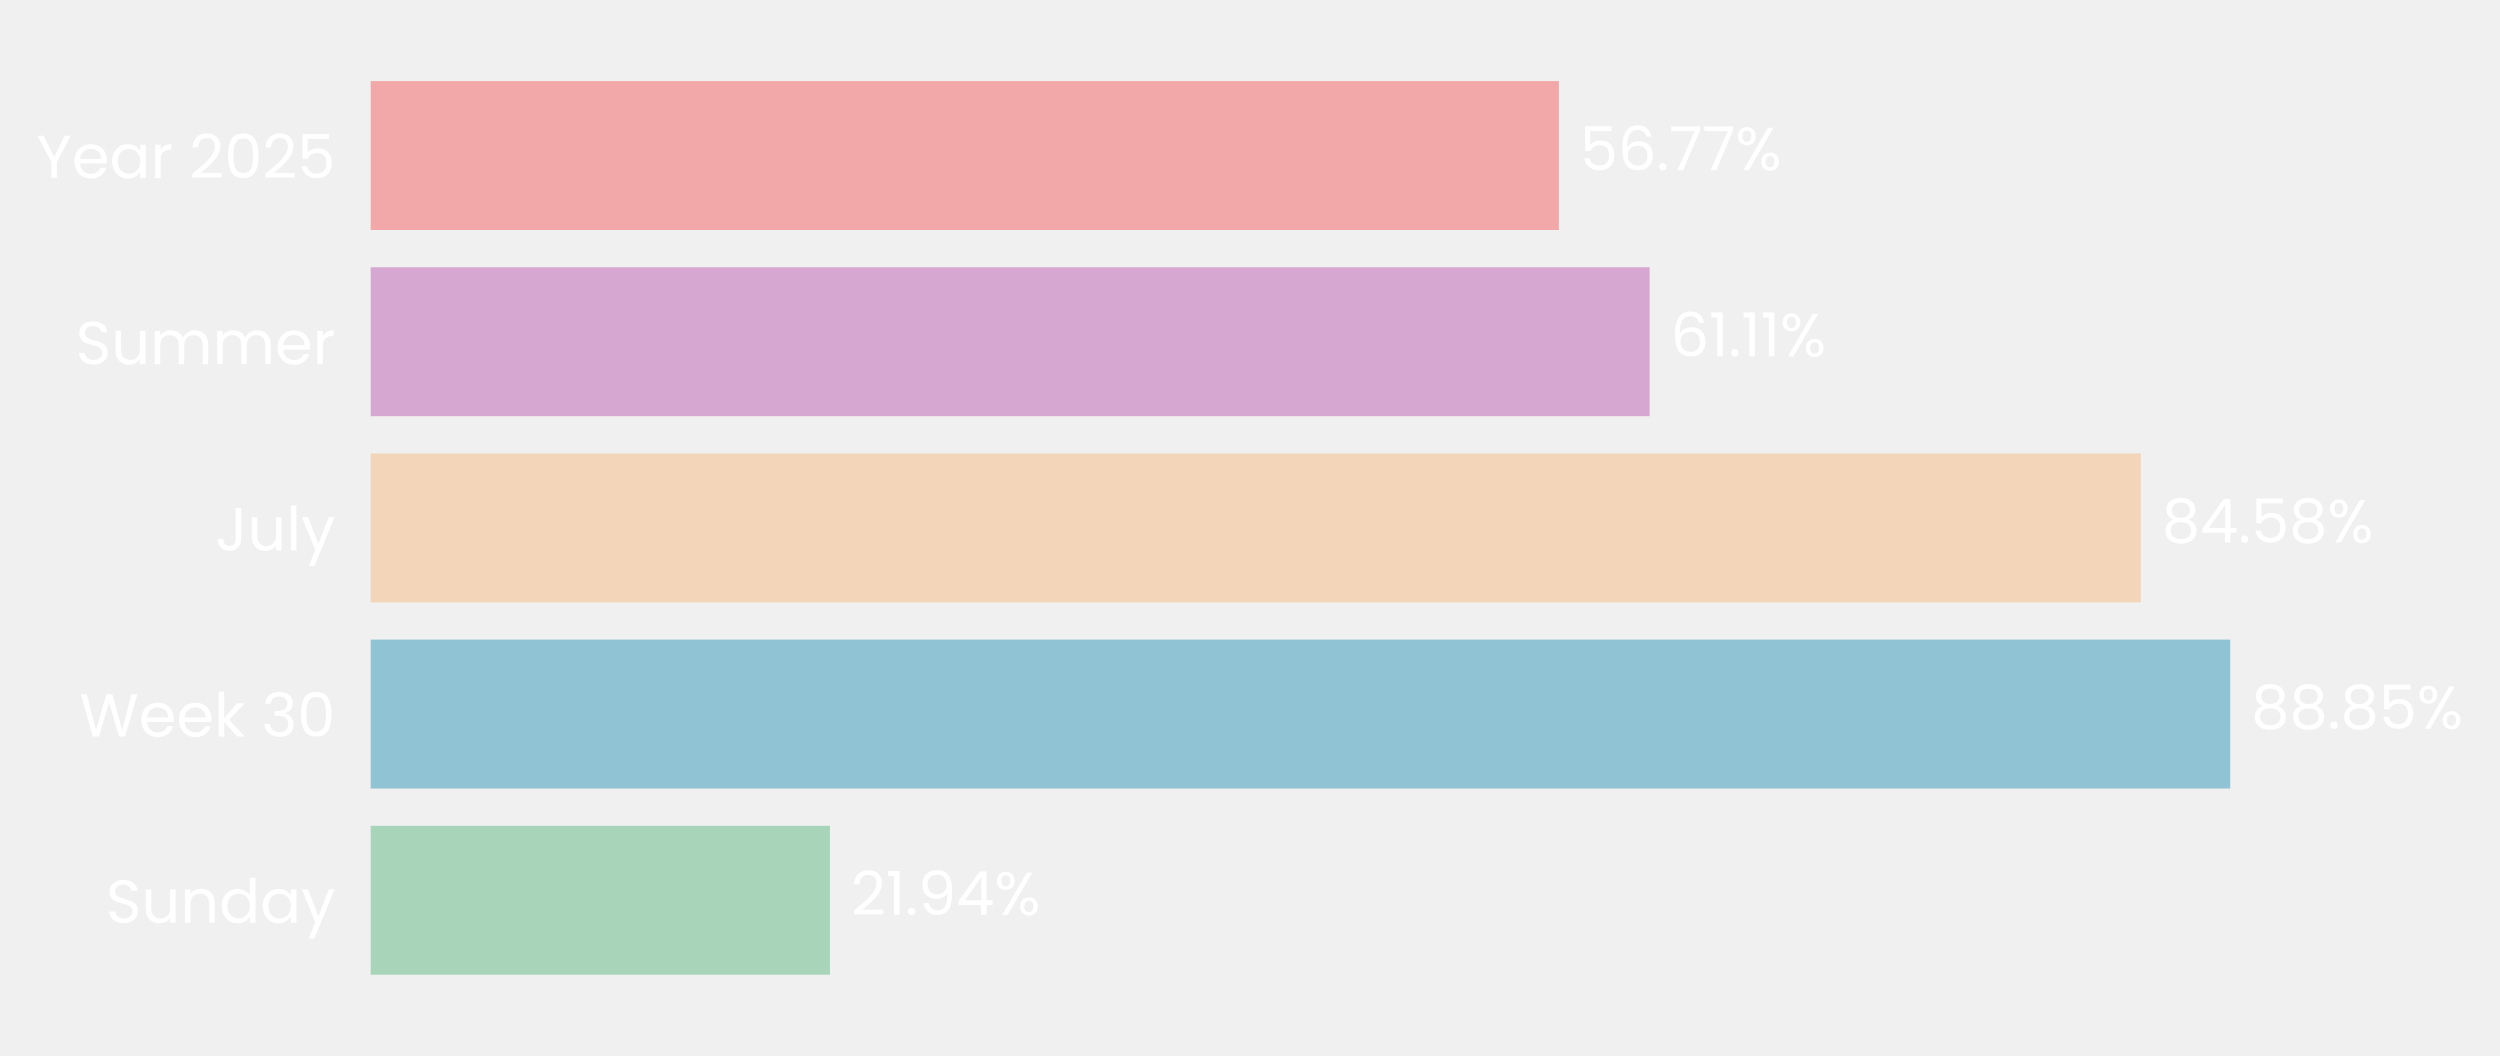
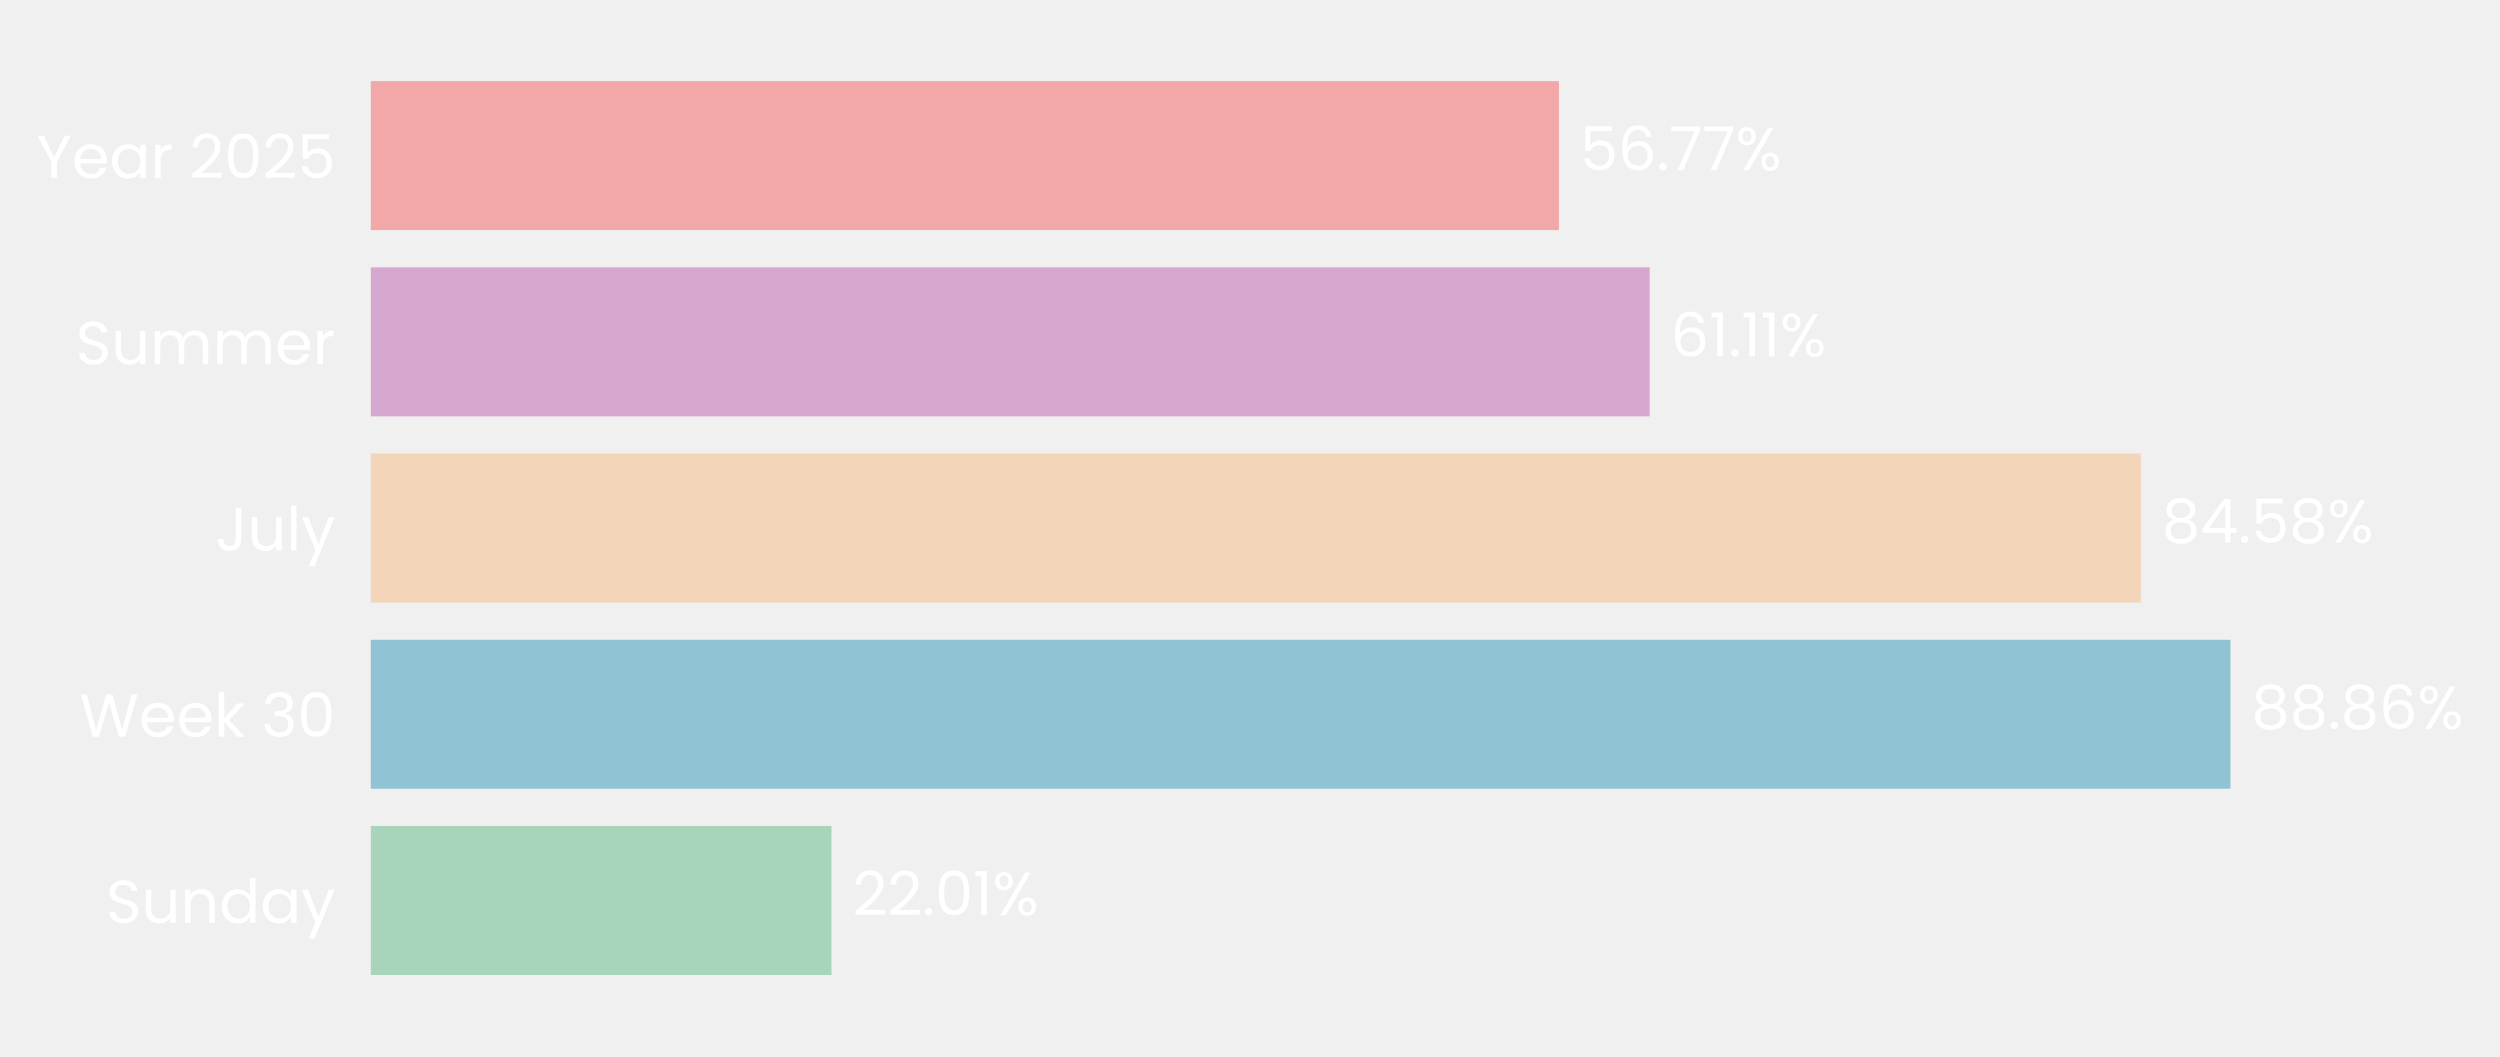
- <svg xmlns="http://www.w3.org/2000/svg" xmlns:xlink="http://www.w3.org/1999/xlink" width="494.4pt" height="208.8pt" viewBox="0 0 494.4 208.8" version="1.1">
+ <svg xmlns="http://www.w3.org/2000/svg" xmlns:xlink="http://www.w3.org/1999/xlink" width="494.275pt" height="208.8pt" viewBox="0 0 494.275 208.8" version="1.1">
  <defs>
    <style type="text/css">*{stroke-linejoin: round; stroke-linecap: butt}</style>
  </defs>
  <g id="figure_1">
    <g id="patch_1">
-       <path d="M 0 208.8  L 494.4 208.8  L 494.4 0  L 0 0  L 0 208.8  z " style="fill: none" />
+       <path d="M 0 208.8  L 494.275 208.8  L 494.275 0  L 0 0  L 0 208.8  z " style="fill: none" />
    </g>
    <g id="axes_1">
      <g id="patch_2">
-         <path d="M 73.311 201.6  L 487.2 201.6  L 487.2 7.2  L 73.311 7.2  L 73.311 201.6  z " style="fill: none" />
+         <path d="M 73.311 201.6  L 487.072 201.6  L 487.072 7.2  L 73.311 7.2  L 73.311 201.6  z " style="fill: none" />
      </g>
      <g id="patch_3">
-         <path d="M 73.311 192.764  L 164.137 192.764  L 164.137 163.309  L 73.311 163.309  z " clip-path="url(#p3cc34e76c6)" style="fill: #a8d5ba" />
+         <path d="M 73.311 192.764  L 164.396 192.764  L 164.396 163.309  L 73.311 163.309  z " clip-path="url(#p5a791bb81a)" style="fill: #a8d5ba" />
      </g>
      <g id="patch_4">
-         <path d="M 73.311 155.945  L 441.048 155.945  L 441.048 126.491  L 73.311 126.491  z " clip-path="url(#p3cc34e76c6)" style="fill: #90c3d4" />
+         <path d="M 73.311 155.945  L 440.975 155.945  L 440.975 126.491  L 73.311 126.491  z " clip-path="url(#p5a791bb81a)" style="fill: #90c3d4" />
      </g>
      <g id="patch_5">
-         <path d="M 73.311 119.127  L 423.374 119.127  L 423.374 89.673  L 73.311 89.673  z " clip-path="url(#p3cc34e76c6)" style="fill: #f3d6ba" />
+         <path d="M 73.311 119.127  L 423.274 119.127  L 423.274 89.673  L 73.311 89.673  z " clip-path="url(#p5a791bb81a)" style="fill: #f3d6ba" />
      </g>
      <g id="patch_6">
-         <path d="M 73.311 82.309  L 326.231 82.309  L 326.231 52.855  L 73.311 52.855  z " clip-path="url(#p3cc34e76c6)" style="fill: #d6a8d1" />
+         <path d="M 73.311 82.309  L 326.155 82.309  L 326.155 52.855  L 73.311 52.855  z " clip-path="url(#p5a791bb81a)" style="fill: #d6a8d1" />
      </g>
      <g id="patch_7">
-         <path d="M 73.311 45.491  L 308.286 45.491  L 308.286 16.036  L 73.311 16.036  z " clip-path="url(#p3cc34e76c6)" style="fill: #f2a8a8" />
+         <path d="M 73.311 45.491  L 308.214 45.491  L 308.214 16.036  L 73.311 16.036  z " clip-path="url(#p5a791bb81a)" style="fill: #f2a8a8" />
      </g>
      <g id="matplotlib.axis_1">
        <g id="ytick_1">
          <g id="text_1">
            <g style="fill: #ffffff" transform="translate(20.92875 182.4764) scale(0.12 -0.12)">
              <defs>
                <path id="Poppins-Regular-53" d="M 1907 -45  Q 1466 -45 1117 112  Q 768 269 569 547  Q 371 826 365 1190  L 986 1190  Q 1018 877 1245 662  Q 1472 448 1907 448  Q 2323 448 2563 656  Q 2803 864 2803 1190  Q 2803 1446 2662 1606  Q 2522 1766 2310 1849  Q 2099 1933 1741 2029  Q 1299 2144 1033 2259  Q 768 2374 579 2620  Q 390 2867 390 3283  Q 390 3648 576 3929  Q 762 4211 1098 4364  Q 1434 4518 1869 4518  Q 2496 4518 2896 4204  Q 3296 3891 3347 3373  L 2707 3373  Q 2675 3629 2438 3824  Q 2202 4019 1811 4019  Q 1446 4019 1216 3830  Q 986 3642 986 3302  Q 986 3059 1123 2905  Q 1261 2752 1462 2672  Q 1664 2592 2029 2490  Q 2470 2368 2739 2249  Q 3008 2131 3200 1884  Q 3392 1638 3392 1216  Q 3392 890 3219 602  Q 3046 314 2707 134  Q 2368 -45 1907 -45  z " transform="scale(0.015625)" />
                <path id="Poppins-Regular-75" d="M 3603 3507  L 3603 0  L 3021 0  L 3021 518  Q 2854 250 2556 99  Q 2259 -51 1901 -51  Q 1491 -51 1164 118  Q 838 288 649 627  Q 461 966 461 1453  L 461 3507  L 1037 3507  L 1037 1530  Q 1037 1011 1299 732  Q 1562 454 2016 454  Q 2483 454 2752 742  Q 3021 1030 3021 1581  L 3021 3507  L 3603 3507  z " transform="scale(0.015625)" />
                <path id="Poppins-Regular-6e" d="M 2202 3571  Q 2842 3571 3238 3184  Q 3635 2797 3635 2067  L 3635 0  L 3059 0  L 3059 1984  Q 3059 2509 2796 2787  Q 2534 3066 2080 3066  Q 1619 3066 1347 2778  Q 1075 2490 1075 1939  L 1075 0  L 493 0  L 493 3507  L 1075 3507  L 1075 3008  Q 1248 3277 1545 3424  Q 1843 3571 2202 3571  z " transform="scale(0.015625)" />
                <path id="Poppins-Regular-64" d="M 275 1766  Q 275 2304 492 2710  Q 710 3117 1091 3341  Q 1472 3565 1946 3565  Q 2355 3565 2707 3376  Q 3059 3187 3245 2880  L 3245 4736  L 3834 4736  L 3834 0  L 3245 0  L 3245 659  Q 3072 346 2733 144  Q 2394 -58 1939 -58  Q 1472 -58 1091 172  Q 710 403 492 819  Q 275 1235 275 1766  z M 3245 1760  Q 3245 2157 3085 2451  Q 2925 2746 2653 2902  Q 2381 3059 2054 3059  Q 1728 3059 1459 2905  Q 1190 2752 1030 2457  Q 870 2163 870 1766  Q 870 1363 1030 1065  Q 1190 768 1459 611  Q 1728 454 2054 454  Q 2381 454 2653 611  Q 2925 768 3085 1065  Q 3245 1363 3245 1760  z " transform="scale(0.015625)" />
                <path id="Poppins-Regular-61" d="M 275 1766  Q 275 2304 492 2710  Q 710 3117 1091 3341  Q 1472 3565 1939 3565  Q 2400 3565 2739 3366  Q 3078 3168 3245 2867  L 3245 3507  L 3834 3507  L 3834 0  L 3245 0  L 3245 653  Q 3072 346 2729 144  Q 2387 -58 1933 -58  Q 1466 -58 1088 172  Q 710 403 492 819  Q 275 1235 275 1766  z M 3245 1760  Q 3245 2157 3085 2451  Q 2925 2746 2653 2902  Q 2381 3059 2054 3059  Q 1728 3059 1459 2905  Q 1190 2752 1030 2457  Q 870 2163 870 1766  Q 870 1363 1030 1065  Q 1190 768 1459 611  Q 1728 454 2054 454  Q 2381 454 2653 611  Q 2925 768 3085 1065  Q 3245 1363 3245 1760  z " transform="scale(0.015625)" />
                <path id="Poppins-Regular-79" d="M 3514 3507  L 1402 -1651  L 800 -1651  L 1491 38  L 77 3507  L 723 3507  L 1824 666  L 2912 3507  L 3514 3507  z " transform="scale(0.015625)" />
              </defs>
              <use xlink:href="#Poppins-Regular-53" />
              <use xlink:href="#Poppins-Regular-75" transform="translate(58.7 0)" />
              <use xlink:href="#Poppins-Regular-6e" transform="translate(122.7 0)" />
              <use xlink:href="#Poppins-Regular-64" transform="translate(186.7 0)" />
              <use xlink:href="#Poppins-Regular-61" transform="translate(254.3 0)" />
              <use xlink:href="#Poppins-Regular-79" transform="translate(321.8999 0)" />
            </g>
          </g>
        </g>
        <g id="ytick_2">
          <g id="text_2">
            <g style="fill: #ffffff" transform="translate(15.73125 145.6582) scale(0.12 -0.12)">
              <defs>
                <path id="Poppins-Regular-57" d="M 6099 4461  L 4806 0  L 4154 0  L 3117 3590  L 2042 0  L 1395 -6  L 147 4461  L 768 4461  L 1741 678  L 2816 4461  L 3469 4461  L 4493 691  L 5472 4461  L 6099 4461  z " transform="scale(0.015625)" />
                <path id="Poppins-Regular-65" d="M 3693 1888  Q 3693 1722 3674 1536  L 870 1536  Q 902 1018 1225 726  Q 1549 435 2010 435  Q 2387 435 2640 611  Q 2893 787 2995 1082  L 3622 1082  Q 3482 576 3059 259  Q 2637 -58 2010 -58  Q 1510 -58 1116 166  Q 723 390 499 803  Q 275 1216 275 1760  Q 275 2304 492 2713  Q 710 3123 1104 3344  Q 1498 3565 2010 3565  Q 2509 3565 2893 3347  Q 3277 3130 3485 2749  Q 3693 2368 3693 1888  z M 3091 2010  Q 3091 2342 2944 2582  Q 2797 2822 2544 2947  Q 2291 3072 1984 3072  Q 1542 3072 1232 2790  Q 922 2509 877 2010  L 3091 2010  z " transform="scale(0.015625)" />
                <path id="Poppins-Regular-6b" d="M 2451 0  L 1075 1549  L 1075 0  L 493 0  L 493 4736  L 1075 4736  L 1075 1952  L 2426 3507  L 3238 3507  L 1587 1760  L 3245 0  L 2451 0  z " transform="scale(0.015625)" />
                <path id="Poppins-Regular-20" transform="scale(0.015625)" />
                <path id="Poppins-Regular-33" d="M 384 3462  Q 429 4051 838 4384  Q 1248 4717 1901 4717  Q 2336 4717 2653 4560  Q 2970 4403 3133 4134  Q 3296 3866 3296 3526  Q 3296 3130 3069 2842  Q 2842 2554 2477 2470  L 2477 2438  Q 2893 2336 3136 2035  Q 3379 1734 3379 1248  Q 3379 883 3212 592  Q 3046 301 2713 134  Q 2381 -32 1914 -32  Q 1235 -32 800 323  Q 365 678 314 1331  L 877 1331  Q 922 947 1190 704  Q 1459 461 1907 461  Q 2355 461 2588 694  Q 2822 928 2822 1299  Q 2822 1779 2502 1990  Q 2182 2202 1536 2202  L 1389 2202  L 1389 2688  L 1542 2688  Q 2131 2694 2432 2883  Q 2733 3072 2733 3469  Q 2733 3808 2512 4013  Q 2291 4218 1882 4218  Q 1485 4218 1241 4013  Q 998 3808 954 3462  L 384 3462  z " transform="scale(0.015625)" />
                <path id="Poppins-Regular-30" d="M 397 2362  Q 397 3462 755 4080  Q 1114 4698 2010 4698  Q 2899 4698 3257 4080  Q 3616 3462 3616 2362  Q 3616 1242 3257 621  Q 2899 0 2010 0  Q 1114 0 755 621  Q 397 1242 397 2362  z M 3040 2362  Q 3040 2918 2966 3305  Q 2893 3693 2665 3929  Q 2438 4166 2010 4166  Q 1574 4166 1347 3929  Q 1120 3693 1046 3305  Q 973 2918 973 2362  Q 973 1786 1046 1395  Q 1120 1005 1347 768  Q 1574 531 2010 531  Q 2438 531 2665 768  Q 2893 1005 2966 1395  Q 3040 1786 3040 2362  z " transform="scale(0.015625)" />
              </defs>
              <use xlink:href="#Poppins-Regular-57" />
              <use xlink:href="#Poppins-Regular-65" transform="translate(97.59999 0)" />
              <use xlink:href="#Poppins-Regular-65" transform="translate(159.6 0)" />
              <use xlink:href="#Poppins-Regular-6b" transform="translate(221.6 0)" />
              <use xlink:href="#Poppins-Regular-20" transform="translate(273.0999 0)" />
              <use xlink:href="#Poppins-Regular-33" transform="translate(299.7999 0)" />
              <use xlink:href="#Poppins-Regular-30" transform="translate(358.6999 0)" />
            </g>
          </g>
        </g>
        <g id="ytick_3">
          <g id="text_3">
            <g style="fill: #ffffff" transform="translate(42.56437 108.84) scale(0.12 -0.12)">
              <defs>
                <path id="Poppins-Regular-4a" d="M 2739 4461  L 2739 1165  Q 2739 614 2400 284  Q 2061 -45 1504 -45  Q 941 -45 601 291  Q 262 627 262 1210  L 845 1210  Q 851 883 1014 678  Q 1178 474 1504 474  Q 1830 474 1990 669  Q 2150 864 2150 1165  L 2150 4461  L 2739 4461  z " transform="scale(0.015625)" />
                <path id="Poppins-Regular-6c" d="M 1075 4736  L 1075 0  L 493 0  L 493 4736  L 1075 4736  z " transform="scale(0.015625)" />
              </defs>
              <use xlink:href="#Poppins-Regular-4a" />
              <use xlink:href="#Poppins-Regular-75" transform="translate(52.99999 0)" />
              <use xlink:href="#Poppins-Regular-6c" transform="translate(117 0)" />
              <use xlink:href="#Poppins-Regular-79" transform="translate(141.6 0)" />
            </g>
          </g>
        </g>
        <g id="ytick_4">
          <g id="text_4">
            <g style="fill: #ffffff" transform="translate(14.95125 72.02182) scale(0.12 -0.12)">
              <defs>
                <path id="Poppins-Regular-6d" d="M 4710 3571  Q 5120 3571 5440 3401  Q 5760 3232 5945 2893  Q 6131 2554 6131 2067  L 6131 0  L 5555 0  L 5555 1984  Q 5555 2509 5296 2787  Q 5037 3066 4595 3066  Q 4141 3066 3872 2774  Q 3603 2483 3603 1933  L 3603 0  L 3027 0  L 3027 1984  Q 3027 2509 2768 2787  Q 2509 3066 2067 3066  Q 1613 3066 1344 2774  Q 1075 2483 1075 1933  L 1075 0  L 493 0  L 493 3507  L 1075 3507  L 1075 3002  Q 1248 3277 1539 3424  Q 1830 3571 2182 3571  Q 2624 3571 2963 3372  Q 3302 3174 3469 2790  Q 3616 3162 3955 3366  Q 4294 3571 4710 3571  z " transform="scale(0.015625)" />
                <path id="Poppins-Regular-72" d="M 1075 2938  Q 1229 3238 1513 3404  Q 1798 3571 2208 3571  L 2208 2970  L 2054 2970  Q 1075 2970 1075 1907  L 1075 0  L 493 0  L 493 3507  L 1075 3507  L 1075 2938  z " transform="scale(0.015625)" />
              </defs>
              <use xlink:href="#Poppins-Regular-53" />
              <use xlink:href="#Poppins-Regular-75" transform="translate(58.7 0)" />
              <use xlink:href="#Poppins-Regular-6d" transform="translate(122.7 0)" />
              <use xlink:href="#Poppins-Regular-6d" transform="translate(225.7 0)" />
              <use xlink:href="#Poppins-Regular-65" transform="translate(328.7 0)" />
              <use xlink:href="#Poppins-Regular-72" transform="translate(390.6999 0)" />
            </g>
          </g>
        </g>
        <g id="ytick_5">
          <g id="text_5">
            <g style="fill: #ffffff" transform="translate(7.2 35.20364) scale(0.12 -0.12)">
              <defs>
                <path id="Poppins-Regular-59" d="M 3616 4461  L 2163 1683  L 2163 0  L 1581 0  L 1581 1683  L 122 4461  L 768 4461  L 1869 2202  L 2970 4461  L 3616 4461  z " transform="scale(0.015625)" />
                <path id="Poppins-Regular-32" d="M 326 467  Q 1139 1120 1600 1539  Q 2061 1958 2377 2416  Q 2694 2874 2694 3315  Q 2694 3731 2492 3971  Q 2291 4211 1843 4211  Q 1408 4211 1168 3939  Q 928 3667 909 3213  L 346 3213  Q 371 3930 780 4320  Q 1190 4710 1837 4710  Q 2496 4710 2883 4345  Q 3270 3981 3270 3341  Q 3270 2810 2953 2307  Q 2637 1805 2233 1424  Q 1830 1043 1203 538  L 3405 538  L 3405 51  L 326 51  L 326 467  z " transform="scale(0.015625)" />
                <path id="Poppins-Regular-35" d="M 3347 4122  L 1101 4122  L 1101 2662  Q 1248 2867 1536 2998  Q 1824 3130 2157 3130  Q 2688 3130 3021 2909  Q 3354 2688 3498 2339  Q 3642 1990 3642 1600  Q 3642 1139 3469 774  Q 3296 410 2941 198  Q 2586 -13 2061 -13  Q 1389 -13 973 332  Q 557 678 467 1254  L 1037 1254  Q 1120 890 1389 685  Q 1658 480 2067 480  Q 2573 480 2829 784  Q 3085 1088 3085 1587  Q 3085 2086 2829 2358  Q 2573 2630 2074 2630  Q 1734 2630 1481 2467  Q 1229 2304 1114 2022  L 563 2022  L 563 4634  L 3347 4634  L 3347 4122  z " transform="scale(0.015625)" />
              </defs>
              <use xlink:href="#Poppins-Regular-59" />
              <use xlink:href="#Poppins-Regular-65" transform="translate(58.39999 0)" />
              <use xlink:href="#Poppins-Regular-61" transform="translate(120.4 0)" />
              <use xlink:href="#Poppins-Regular-72" transform="translate(188 0)" />
              <use xlink:href="#Poppins-Regular-20" transform="translate(225.3 0)" />
              <use xlink:href="#Poppins-Regular-32" transform="translate(252 0)" />
              <use xlink:href="#Poppins-Regular-30" transform="translate(309.4999 0)" />
              <use xlink:href="#Poppins-Regular-32" transform="translate(372.2999 0)" />
              <use xlink:href="#Poppins-Regular-35" transform="translate(429.7999 0)" />
            </g>
          </g>
        </g>
      </g>
      <g id="text_6">
-         <g style="fill: #ffffff" transform="translate(168.2758 180.9164) scale(0.12 -0.12)">
+         <g style="fill: #ffffff" transform="translate(168.5336 180.9164) scale(0.12 -0.12)">
          <defs>
+             <path id="Poppins-Regular-2e" d="M 678 -38  Q 512 -38 397 77  Q 282 192 282 358  Q 282 525 397 640  Q 512 755 678 755  Q 838 755 950 640  Q 1062 525 1062 358  Q 1062 192 950 77  Q 838 -38 678 -38  z " transform="scale(0.015625)" />
            <path id="Poppins-Regular-31" d="M 243 4096  L 243 4627  L 1446 4627  L 1446 0  L 858 0  L 858 4096  L 243 4096  z " transform="scale(0.015625)" />
-             <path id="Poppins-Regular-2e" d="M 678 -38  Q 512 -38 397 77  Q 282 192 282 358  Q 282 525 397 640  Q 512 755 678 755  Q 838 755 950 640  Q 1062 525 1062 358  Q 1062 192 950 77  Q 838 -38 678 -38  z " transform="scale(0.015625)" />
-             <path id="Poppins-Regular-39" d="M 1146 1242  Q 1210 877 1443 678  Q 1677 480 2074 480  Q 2605 480 2857 896  Q 3110 1312 3098 2298  Q 2963 2010 2649 1846  Q 2336 1683 1952 1683  Q 1523 1683 1187 1859  Q 851 2035 659 2374  Q 467 2714 467 3194  Q 467 3878 864 4297  Q 1261 4717 1990 4717  Q 2886 4717 3248 4134  Q 3610 3552 3610 2400  Q 3610 1594 3466 1069  Q 3322 544 2979 269  Q 2637 -6 2042 -6  Q 1389 -6 1024 346  Q 659 698 608 1242  L 1146 1242  z M 2048 2176  Q 2477 2176 2752 2441  Q 3027 2707 3027 3162  Q 3027 3642 2758 3936  Q 2490 4230 2003 4230  Q 1555 4230 1289 3948  Q 1024 3667 1024 3206  Q 1024 2739 1286 2457  Q 1549 2176 2048 2176  z " transform="scale(0.015625)" />
-             <path id="Poppins-Regular-34" d="M 256 1030  L 256 1472  L 2502 4582  L 3200 4582  L 3200 1536  L 3840 1536  L 3840 1030  L 3200 1030  L 3200 0  L 2624 0  L 2624 1030  L 256 1030  z M 2650 3974  L 928 1536  L 2650 1536  L 2650 3974  z " transform="scale(0.015625)" />
            <path id="Poppins-Regular-25" d="M 269 3584  Q 269 4019 531 4278  Q 794 4538 1203 4538  Q 1613 4538 1875 4278  Q 2138 4019 2138 3584  Q 2138 3142 1875 2883  Q 1613 2624 1203 2624  Q 794 2624 531 2883  Q 269 3142 269 3584  z M 4006 4467  L 1414 0  L 838 0  L 3430 4467  L 4006 4467  z M 1203 4179  Q 986 4179 861 4028  Q 736 3878 736 3584  Q 736 3290 861 3136  Q 986 2982 1203 2982  Q 1421 2982 1549 3139  Q 1677 3296 1677 3584  Q 1677 3878 1549 4028  Q 1421 4179 1203 4179  z M 2720 883  Q 2720 1325 2982 1584  Q 3245 1843 3654 1843  Q 4064 1843 4323 1584  Q 4582 1325 4582 883  Q 4582 448 4323 185  Q 4064 -77 3654 -77  Q 3245 -77 2982 182  Q 2720 442 2720 883  z M 3648 1478  Q 3430 1478 3302 1328  Q 3174 1178 3174 883  Q 3174 595 3302 444  Q 3430 294 3648 294  Q 3866 294 3994 444  Q 4122 595 4122 883  Q 4122 1178 3994 1328  Q 3866 1478 3648 1478  z " transform="scale(0.015625)" />
          </defs>
          <use xlink:href="#Poppins-Regular-32" />
-           <use xlink:href="#Poppins-Regular-31" transform="translate(57.49999 0)" />
-           <use xlink:href="#Poppins-Regular-2e" transform="translate(89.49997 0)" />
-           <use xlink:href="#Poppins-Regular-39" transform="translate(110.5 0)" />
-           <use xlink:href="#Poppins-Regular-34" transform="translate(173.4999 0)" />
-           <use xlink:href="#Poppins-Regular-25" transform="translate(236.3999 0)" />
+           <use xlink:href="#Poppins-Regular-32" transform="translate(57.49999 0)" />
+           <use xlink:href="#Poppins-Regular-2e" transform="translate(115 0)" />
+           <use xlink:href="#Poppins-Regular-30" transform="translate(136 0)" />
+           <use xlink:href="#Poppins-Regular-31" transform="translate(198.7999 0)" />
+           <use xlink:href="#Poppins-Regular-25" transform="translate(230.7999 0)" />
        </g>
      </g>
      <g id="text_7">
-         <g style="fill: #ffffff" transform="translate(445.1872 144.0982) scale(0.12 -0.12)">
+         <g style="fill: #ffffff" transform="translate(445.1126 144.0982) scale(0.12 -0.12)">
          <defs>
            <path id="Poppins-Regular-38" d="M 1242 2406  Q 883 2547 691 2816  Q 499 3085 499 3469  Q 499 3814 672 4092  Q 845 4371 1187 4534  Q 1530 4698 2016 4698  Q 2502 4698 2844 4534  Q 3187 4371 3363 4092  Q 3539 3814 3539 3469  Q 3539 3098 3340 2819  Q 3142 2541 2797 2406  Q 3194 2285 3427 1981  Q 3661 1677 3661 1248  Q 3661 832 3456 521  Q 3251 211 2876 41  Q 2502 -128 2016 -128  Q 1530 -128 1162 41  Q 794 211 589 521  Q 384 832 384 1248  Q 384 1677 614 1984  Q 845 2291 1242 2406  z M 2976 3398  Q 2976 3789 2720 4000  Q 2464 4211 2016 4211  Q 1574 4211 1318 4000  Q 1062 3789 1062 3392  Q 1062 3034 1328 2816  Q 1594 2598 2016 2598  Q 2445 2598 2710 2819  Q 2976 3040 2976 3398  z M 2016 2150  Q 1542 2150 1241 1929  Q 941 1709 941 1267  Q 941 858 1232 608  Q 1523 358 2016 358  Q 2509 358 2797 608  Q 3085 858 3085 1267  Q 3085 1696 2790 1923  Q 2496 2150 2016 2150  z " transform="scale(0.015625)" />
+             <path id="Poppins-Regular-36" d="M 2976 3526  Q 2835 4237 2099 4237  Q 1530 4237 1248 3798  Q 966 3360 973 2355  Q 1120 2688 1462 2877  Q 1805 3066 2227 3066  Q 2886 3066 3280 2656  Q 3674 2246 3674 1523  Q 3674 1088 3504 742  Q 3334 397 2992 192  Q 2650 -13 2163 -13  Q 1504 -13 1133 281  Q 762 576 614 1094  Q 467 1613 467 2374  Q 467 4723 2106 4723  Q 2733 4723 3091 4384  Q 3450 4045 3514 3526  L 2976 3526  z M 2106 2573  Q 1830 2573 1587 2461  Q 1344 2349 1193 2121  Q 1043 1894 1043 1568  Q 1043 1082 1324 778  Q 1606 474 2131 474  Q 2579 474 2844 752  Q 3110 1030 3110 1504  Q 3110 2003 2854 2288  Q 2598 2573 2106 2573  z " transform="scale(0.015625)" />
          </defs>
          <use xlink:href="#Poppins-Regular-38" />
          <use xlink:href="#Poppins-Regular-38" transform="translate(63.09999 0)" />
          <use xlink:href="#Poppins-Regular-2e" transform="translate(126.2 0)" />
          <use xlink:href="#Poppins-Regular-38" transform="translate(147.2 0)" />
-           <use xlink:href="#Poppins-Regular-35" transform="translate(210.3 0)" />
-           <use xlink:href="#Poppins-Regular-25" transform="translate(273.0999 0)" />
+           <use xlink:href="#Poppins-Regular-36" transform="translate(210.3 0)" />
+           <use xlink:href="#Poppins-Regular-25" transform="translate(273.7999 0)" />
        </g>
      </g>
      <g id="text_8">
-         <g style="fill: #ffffff" transform="translate(427.5127 107.28) scale(0.12 -0.12)">
+         <g style="fill: #ffffff" transform="translate(427.4118 107.28) scale(0.12 -0.12)">
+           <defs>
+             <path id="Poppins-Regular-34" d="M 256 1030  L 256 1472  L 2502 4582  L 3200 4582  L 3200 1536  L 3840 1536  L 3840 1030  L 3200 1030  L 3200 0  L 2624 0  L 2624 1030  L 256 1030  z M 2650 3974  L 928 1536  L 2650 1536  L 2650 3974  z " transform="scale(0.015625)" />
+           </defs>
          <use xlink:href="#Poppins-Regular-38" />
          <use xlink:href="#Poppins-Regular-34" transform="translate(63.09999 0)" />
          <use xlink:href="#Poppins-Regular-2e" transform="translate(126 0)" />
          <use xlink:href="#Poppins-Regular-35" transform="translate(147 0)" />
          <use xlink:href="#Poppins-Regular-38" transform="translate(209.8 0)" />
          <use xlink:href="#Poppins-Regular-25" transform="translate(272.8999 0)" />
        </g>
      </g>
      <g id="text_9">
-         <g style="fill: #ffffff" transform="translate(330.3698 70.46182) scale(0.12 -0.12)">
-           <defs>
-             <path id="Poppins-Regular-36" d="M 2976 3526  Q 2835 4237 2099 4237  Q 1530 4237 1248 3798  Q 966 3360 973 2355  Q 1120 2688 1462 2877  Q 1805 3066 2227 3066  Q 2886 3066 3280 2656  Q 3674 2246 3674 1523  Q 3674 1088 3504 742  Q 3334 397 2992 192  Q 2650 -13 2163 -13  Q 1504 -13 1133 281  Q 762 576 614 1094  Q 467 1613 467 2374  Q 467 4723 2106 4723  Q 2733 4723 3091 4384  Q 3450 4045 3514 3526  L 2976 3526  z M 2106 2573  Q 1830 2573 1587 2461  Q 1344 2349 1193 2121  Q 1043 1894 1043 1568  Q 1043 1082 1324 778  Q 1606 474 2131 474  Q 2579 474 2844 752  Q 3110 1030 3110 1504  Q 3110 2003 2854 2288  Q 2598 2573 2106 2573  z " transform="scale(0.015625)" />
-           </defs>
+         <g style="fill: #ffffff" transform="translate(330.293 70.46182) scale(0.12 -0.12)">
          <use xlink:href="#Poppins-Regular-36" />
          <use xlink:href="#Poppins-Regular-31" transform="translate(63.49999 0)" />
          <use xlink:href="#Poppins-Regular-2e" transform="translate(95.49997 0)" />
          <use xlink:href="#Poppins-Regular-31" transform="translate(116.5 0)" />
          <use xlink:href="#Poppins-Regular-31" transform="translate(148.4999 0)" />
          <use xlink:href="#Poppins-Regular-25" transform="translate(180.4999 0)" />
        </g>
      </g>
      <g id="text_10">
-         <g style="fill: #ffffff" transform="translate(312.4251 33.64364) scale(0.12 -0.12)">
+         <g style="fill: #ffffff" transform="translate(312.3515 33.64364) scale(0.12 -0.12)">
          <defs>
            <path id="Poppins-Regular-37" d="M 3245 4173  L 1466 0  L 877 0  L 2682 4115  L 211 4115  L 211 4614  L 3245 4614  L 3245 4173  z " transform="scale(0.015625)" />
          </defs>
          <use xlink:href="#Poppins-Regular-35" />
          <use xlink:href="#Poppins-Regular-36" transform="translate(62.79999 0)" />
          <use xlink:href="#Poppins-Regular-2e" transform="translate(126.3 0)" />
          <use xlink:href="#Poppins-Regular-37" transform="translate(147.3 0)" />
          <use xlink:href="#Poppins-Regular-37" transform="translate(201.8999 0)" />
          <use xlink:href="#Poppins-Regular-25" transform="translate(256.4999 0)" />
        </g>
      </g>
    </g>
  </g>
  <defs>
-     <clipPath id="p3cc34e76c6">
-       <rect x="73.311" y="7.2" width="413.889" height="194.4" />
+     <clipPath id="p5a791bb81a">
+       <rect x="73.311" y="7.2" width="413.76" height="194.4" />
    </clipPath>
  </defs>
</svg>
